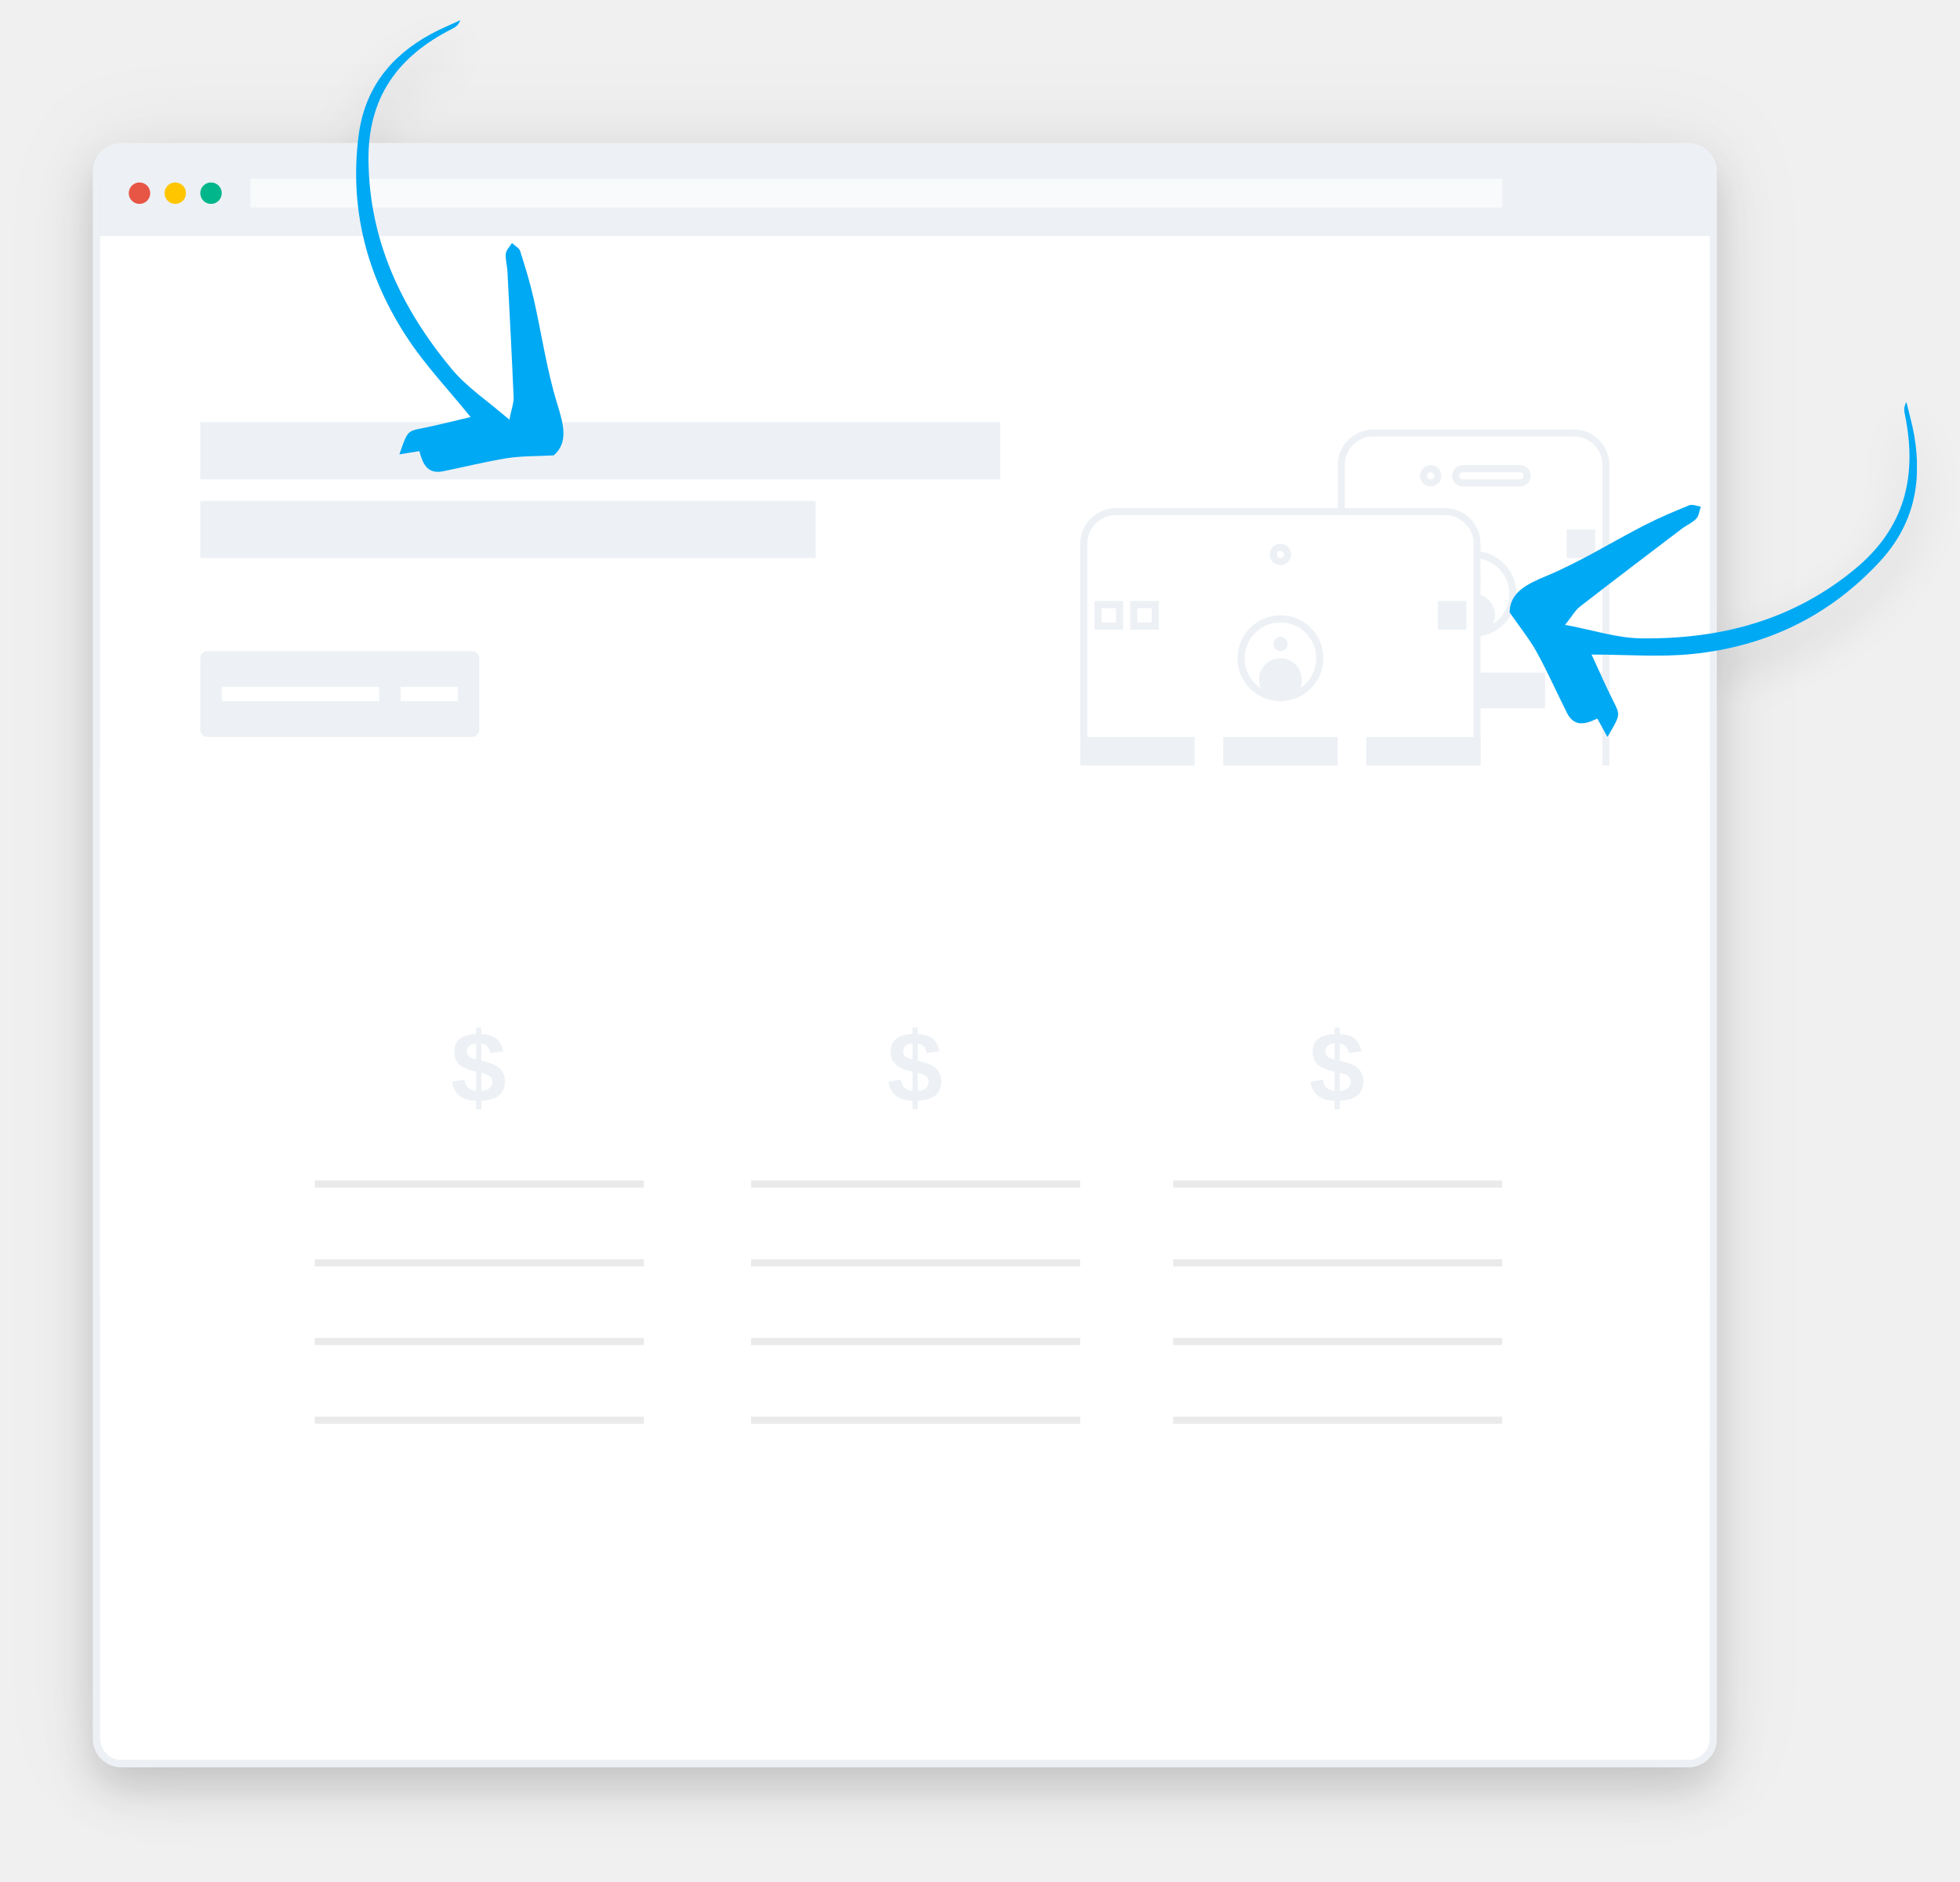
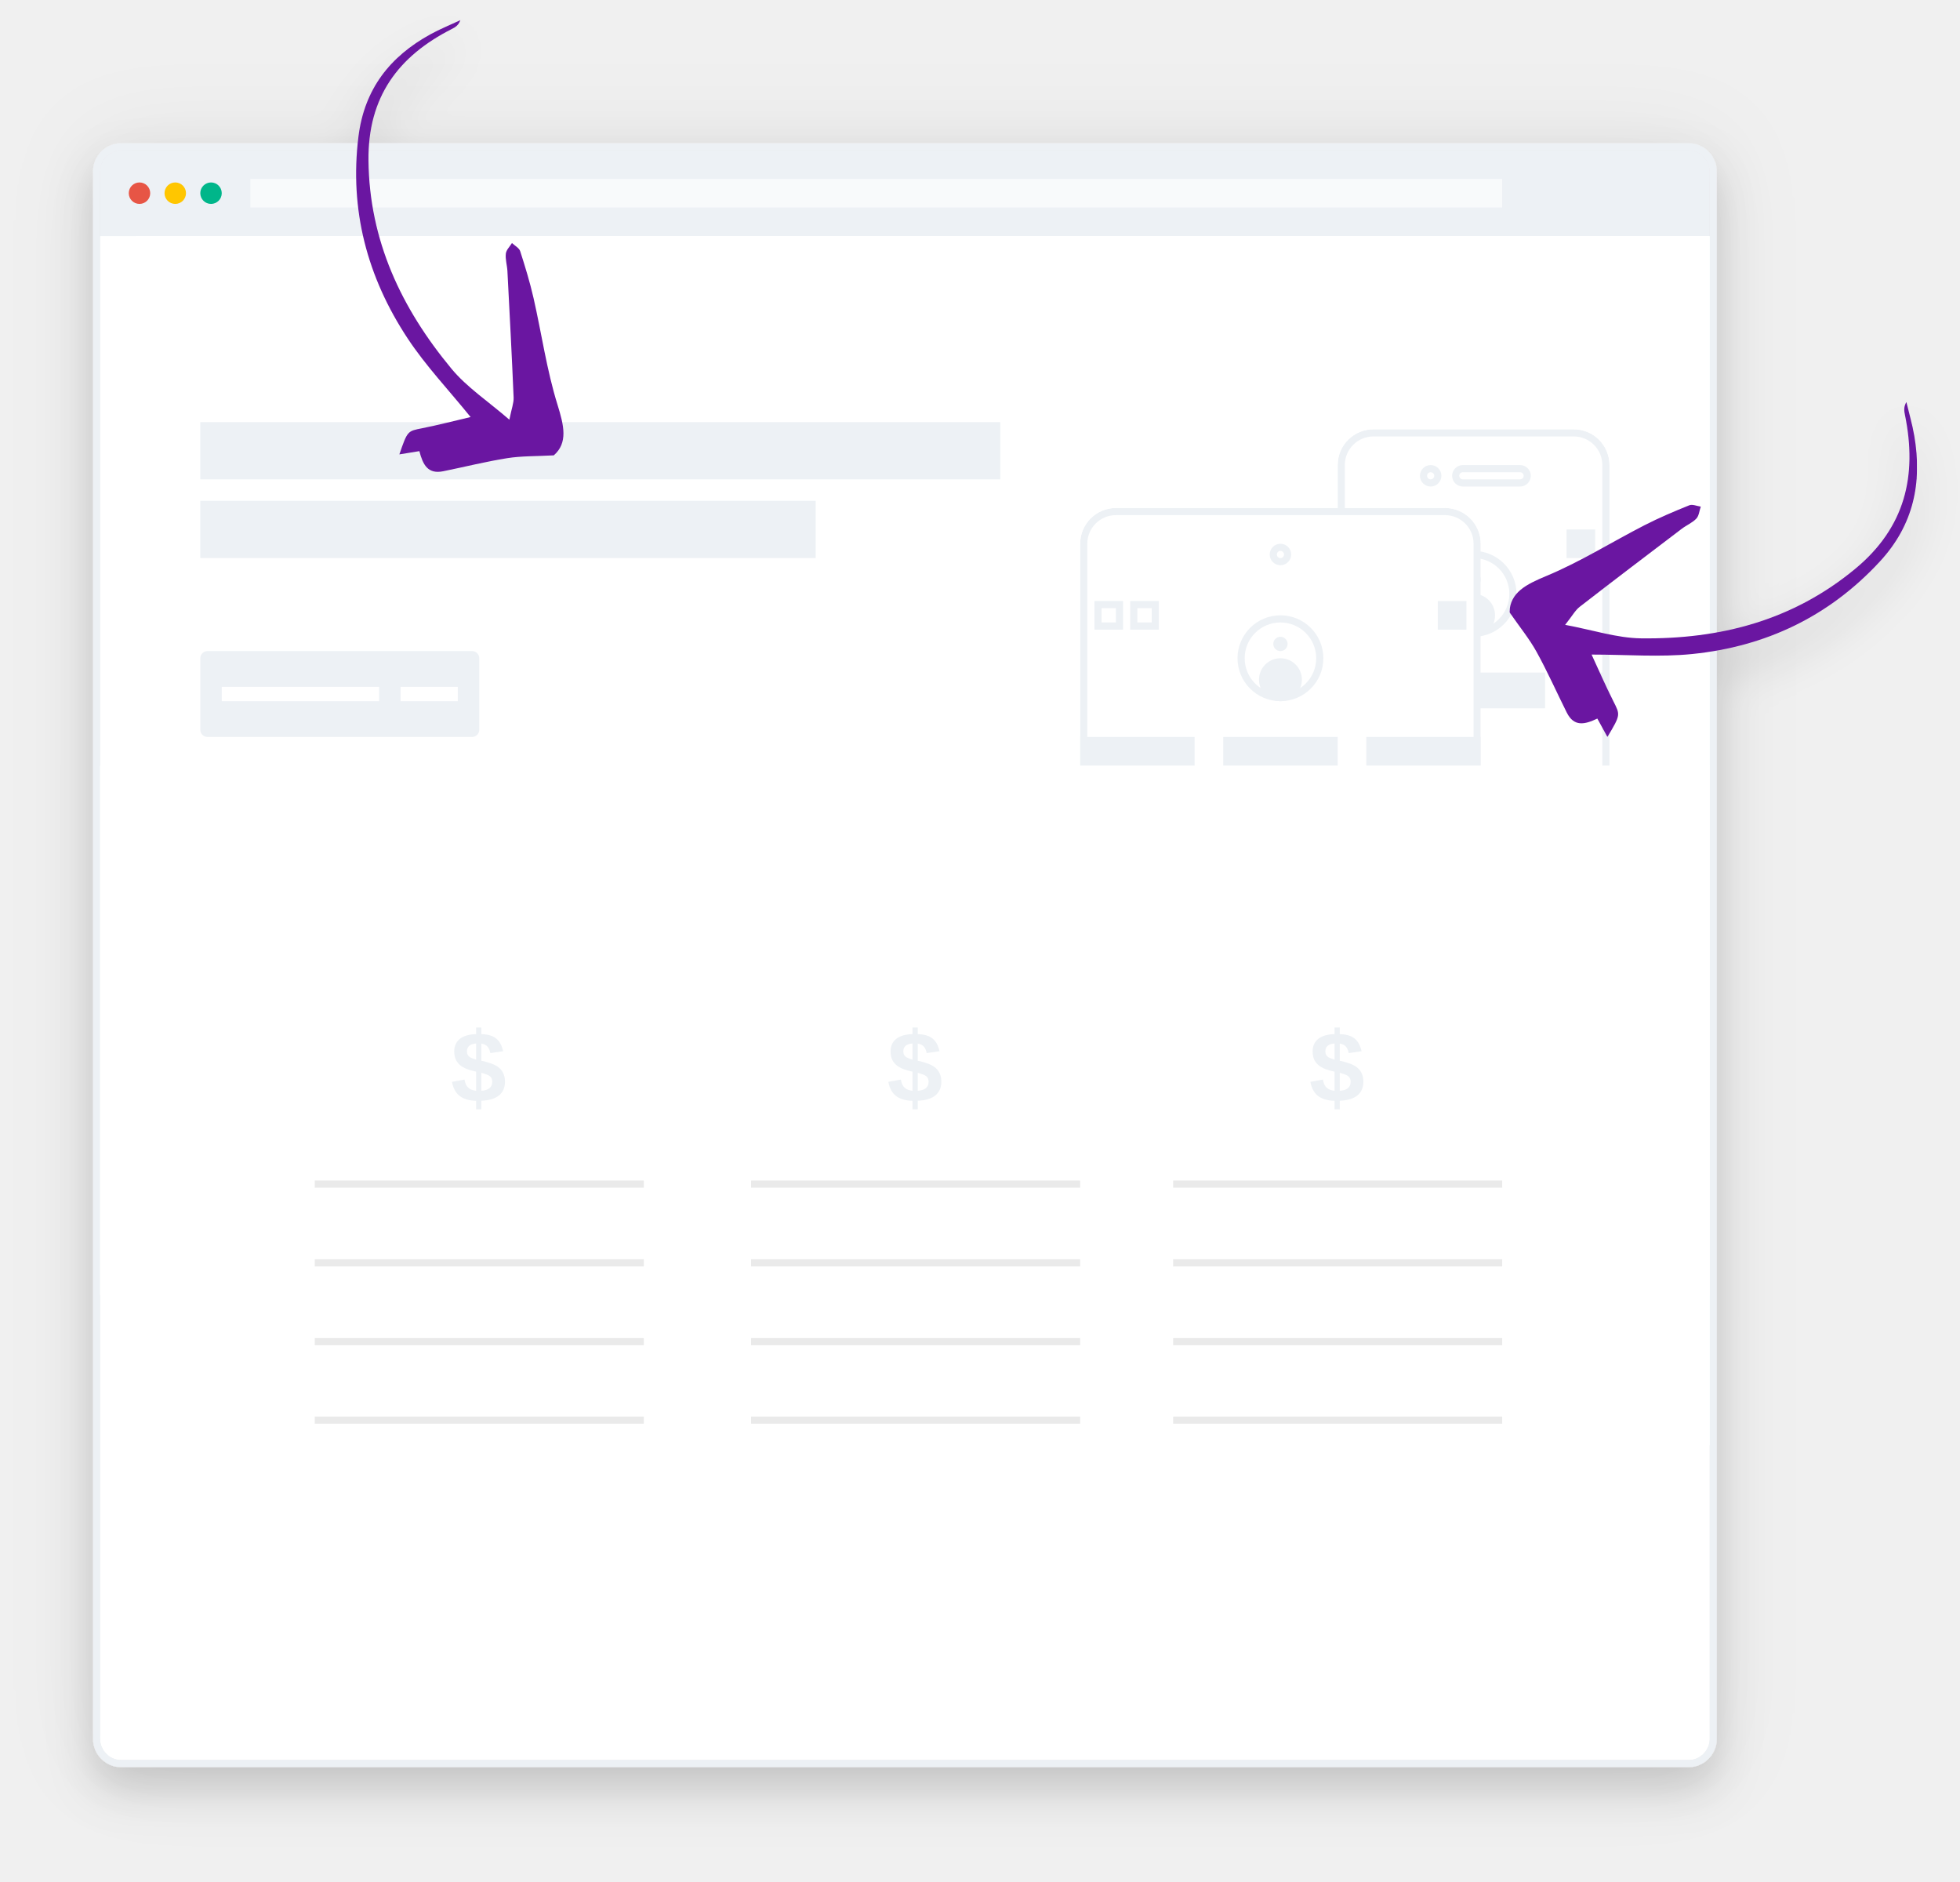
<svg xmlns="http://www.w3.org/2000/svg" xmlns:xlink="http://www.w3.org/1999/xlink" width="274px" height="263px" viewBox="0 0 274 263" version="1.1">
  <defs>
    <filter x="-50%" y="-50%" width="200%" height="200%" filterUnits="objectBoundingBox" id="filter-1">
      <feOffset dx="0" dy="3" in="SourceAlpha" result="shadowOffsetOuter1" />
      <feGaussianBlur stdDeviation="3" in="shadowOffsetOuter1" result="shadowBlurOuter1" />
      <feColorMatrix values="0 0 0 0 0   0 0 0 0 0   0 0 0 0 0  0 0 0 0.16 0" type="matrix" in="shadowBlurOuter1" result="shadowMatrixOuter1" />
      <feMerge>
        <feMergeNode in="shadowMatrixOuter1" />
        <feMergeNode in="SourceGraphic" />
      </feMerge>
    </filter>
    <filter x="-50%" y="-50%" width="200%" height="200%" filterUnits="objectBoundingBox" id="filter-2">
      <feOffset dx="0" dy="0" in="SourceAlpha" result="shadowOffsetOuter1" />
      <feGaussianBlur stdDeviation="6.5" in="shadowOffsetOuter1" result="shadowBlurOuter1" />
      <feColorMatrix values="0 0 0 0 0   0 0 0 0 0   0 0 0 0 0  0 0 0 0.058 0" type="matrix" in="shadowBlurOuter1" result="shadowMatrixOuter1" />
      <feMerge>
        <feMergeNode in="shadowMatrixOuter1" />
        <feMergeNode in="SourceGraphic" />
      </feMerge>
    </filter>
    <rect id="path-3" x="0" y="0" width="225" height="225" rx="3" />
    <mask id="mask-5" maskContentUnits="userSpaceOnUse" maskUnits="objectBoundingBox" x="-1" y="-1" width="227" height="227">
      <rect x="-1" y="-1" width="227" height="227" fill="white" />
      <use xlink:href="#path-3" fill="black" />
    </mask>
    <rect id="path-6" x="0" y="0" width="38" height="76" rx="5" />
    <mask id="mask-7" maskContentUnits="userSpaceOnUse" maskUnits="objectBoundingBox" x="0" y="0" width="38" height="76" fill="white">
      <use xlink:href="#path-6" />
    </mask>
    <mask id="mask-9" maskContentUnits="userSpaceOnUse" maskUnits="objectBoundingBox" x="0" y="0" width="38" height="76" fill="white">
      <use xlink:href="#path-6" />
    </mask>
    <circle id="path-10" cx="19" cy="23" r="6" />
    <mask id="mask-11" maskContentUnits="userSpaceOnUse" maskUnits="objectBoundingBox" x="0" y="0" width="12" height="12" fill="white">
      <use xlink:href="#path-10" />
    </mask>
    <rect id="path-12" x="-5" y="15" width="4" height="4" />
    <mask id="mask-13" maskContentUnits="userSpaceOnUse" maskUnits="objectBoundingBox" x="0" y="0" width="4" height="4" fill="white">
      <use xlink:href="#path-12" />
    </mask>
    <rect id="path-14" x="0" y="15" width="4" height="4" />
    <mask id="mask-15" maskContentUnits="userSpaceOnUse" maskUnits="objectBoundingBox" x="0" y="0" width="4" height="4" fill="white">
      <use xlink:href="#path-14" />
    </mask>
    <circle id="path-16" cx="2" cy="1.5" r="1.5" />
    <mask id="mask-17" maskContentUnits="userSpaceOnUse" maskUnits="objectBoundingBox" x="0" y="0" width="3" height="3" fill="white">
      <use xlink:href="#path-16" />
    </mask>
    <rect id="path-18" x="5" y="0" width="11" height="3" rx="1.5" />
    <mask id="mask-19" maskContentUnits="userSpaceOnUse" maskUnits="objectBoundingBox" x="0" y="0" width="11" height="3" fill="white">
      <use xlink:href="#path-18" />
    </mask>
    <rect id="path-20" x="0" y="0" width="56" height="64" rx="5" />
    <mask id="mask-21" maskContentUnits="userSpaceOnUse" maskUnits="objectBoundingBox" x="0" y="0" width="56" height="64" fill="white">
      <use xlink:href="#path-20" />
    </mask>
    <mask id="mask-23" maskContentUnits="userSpaceOnUse" maskUnits="objectBoundingBox" x="0" y="0" width="56" height="64" fill="white">
      <use xlink:href="#path-20" />
    </mask>
    <circle id="path-24" cx="28" cy="21" r="6" />
    <mask id="mask-25" maskContentUnits="userSpaceOnUse" maskUnits="objectBoundingBox" x="0" y="0" width="12" height="12" fill="white">
      <use xlink:href="#path-24" />
    </mask>
    <rect id="path-26" x="2" y="13" width="4" height="4" />
    <mask id="mask-27" maskContentUnits="userSpaceOnUse" maskUnits="objectBoundingBox" x="0" y="0" width="4" height="4" fill="white">
      <use xlink:href="#path-26" />
    </mask>
    <rect id="path-28" x="7" y="13" width="4" height="4" />
    <mask id="mask-29" maskContentUnits="userSpaceOnUse" maskUnits="objectBoundingBox" x="0" y="0" width="4" height="4" fill="white">
      <use xlink:href="#path-28" />
    </mask>
    <circle id="path-30" cx="2" cy="1.5" r="1.5" />
    <mask id="mask-31" maskContentUnits="userSpaceOnUse" maskUnits="objectBoundingBox" x="0" y="0" width="3" height="3" fill="white">
      <use xlink:href="#path-30" />
    </mask>
    <polygon id="path-32" points="0.001 46.81 56.983 46.81 56.983 23.405 56.983 -0 0.001 -0" />
  </defs>
  <g id="Page-1" stroke="none" stroke-width="1" fill="none" fill-rule="evenodd">
    <g id="Artboard-3" transform="translate(-135, -591)">
      <g id="copypaste2" filter="url(#filter-1)" transform="translate(149, 593)">
        <g id="browser" transform="translate(0, 19)">
          <g id="main-window" filter="url(#filter-2)">
            <mask id="mask-4" fill="white">
              <use xlink:href="#path-3" />
            </mask>
            <g id="Mask">
              <use fill="#EDF1F5" fill-rule="evenodd" xlink:href="#path-3" />
              <use stroke="#EDF1F5" mask="url(#mask-5)" stroke-width="2" xlink:href="#path-3" />
            </g>
            <rect id="window-mask" fill="#FFFFFF" mask="url(#mask-4)" x="-1" y="12" width="227" height="213" />
            <rect id="window-mask-copy" fill="#FFFFFF" mask="url(#mask-4)" x="5" y="12" width="227" height="169" />
            <g id="iphone" mask="url(#mask-4)">
              <g transform="translate(173, 39)">
                <mask id="mask-8" fill="white">
                  <use xlink:href="#path-6" />
                </mask>
                <g id="Rectangle-37" stroke="#EDF1F5" mask="url(#mask-7)" stroke-width="2" fill="#FFFFFF" fill-rule="evenodd">
                  <use mask="url(#mask-9)" xlink:href="#path-6" />
                </g>
                <g id="Oval-43" stroke="none" fill="none" mask="url(#mask-8)" stroke-width="2">
                  <use stroke="#EDF1F5" mask="url(#mask-11)" xlink:href="#path-10" />
                </g>
                <circle id="Oval-46" stroke="none" fill="#EDF1F5" fill-rule="evenodd" mask="url(#mask-8)" cx="19" cy="21" r="1" />
                <circle id="Oval-46-Copy" stroke="none" fill="#EDF1F5" fill-rule="evenodd" mask="url(#mask-8)" cx="19" cy="26" r="3" />
                <rect id="Rectangle-212" stroke="none" fill="#EDF1F5" fill-rule="evenodd" mask="url(#mask-8)" x="32" y="14" width="4" height="4" />
                <g id="Rectangle-212-Copy" stroke="none" fill="none" mask="url(#mask-8)" stroke-width="2">
                  <use stroke="#EDF1F5" mask="url(#mask-13)" xlink:href="#path-12" />
                </g>
                <g id="Rectangle-212-Copy" stroke="none" fill="none" mask="url(#mask-8)" stroke-width="2">
                  <use stroke="#EDF1F5" mask="url(#mask-15)" xlink:href="#path-14" />
                </g>
                <path d="M-6.509,32.5 L48.5,32.5" id="Line-Copy-4" stroke="#EDF1F5" stroke-width="1" stroke-linecap="square" fill="none" mask="url(#mask-8)" />
                <path d="M-6.509,40.5 L48.5,40.5" id="Line-Copy-5" stroke="#EDF1F5" stroke-width="1" stroke-linecap="square" fill="none" mask="url(#mask-8)" />
                <rect id="Rectangle-209-Copy" stroke="none" fill="#EDF1F5" fill-rule="evenodd" mask="url(#mask-8)" x="13" y="34" width="16" height="5" />
                <rect id="Rectangle-209-Copy-2" stroke="none" fill="#EDF1F5" fill-rule="evenodd" mask="url(#mask-8)" x="33" y="34" width="16" height="5" />
                <path d="M-8.509,11.5 L46.5,11.5" id="Line" stroke="#EDF1F5" stroke-width="1" stroke-linecap="square" fill="none" mask="url(#mask-8)" />
                <g id="Group-7" stroke="none" stroke-width="1" fill="none" fill-rule="evenodd" mask="url(#mask-8)">
                  <g transform="translate(11, 5)" id="Group-2">
                    <g>
                      <use id="Oval-9" stroke="#EDF1F5" mask="url(#mask-17)" stroke-width="2" fill="#FFFFFF" xlink:href="#path-16" />
                      <use id="Rectangle-106" stroke="#EDF1F5" mask="url(#mask-19)" stroke-width="2" fill="#FFFFFF" xlink:href="#path-18" />
                    </g>
                  </g>
                </g>
              </g>
            </g>
            <g id="ipad" mask="url(#mask-4)">
              <g transform="translate(137, 50)">
                <mask id="mask-22" fill="white">
                  <use xlink:href="#path-20" />
                </mask>
                <g id="Rectangle-37" stroke="#EDF1F5" mask="url(#mask-21)" stroke-width="2" fill="#FFFFFF" fill-rule="evenodd">
                  <use mask="url(#mask-23)" xlink:href="#path-20" />
                </g>
                <g id="Oval-43" stroke="none" fill="none" mask="url(#mask-22)" stroke-width="2">
                  <use stroke="#EDF1F5" mask="url(#mask-25)" xlink:href="#path-24" />
                </g>
                <circle id="Oval-46" stroke="none" fill="#EDF1F5" fill-rule="evenodd" mask="url(#mask-22)" cx="28" cy="19" r="1" />
                <circle id="Oval-46-Copy" stroke="none" fill="#EDF1F5" fill-rule="evenodd" mask="url(#mask-22)" cx="28" cy="24" r="3" />
                <rect id="Rectangle-212" stroke="none" fill="#EDF1F5" fill-rule="evenodd" mask="url(#mask-22)" x="50" y="13" width="4" height="4" />
                <g id="Rectangle-212-Copy" stroke="none" fill="none" mask="url(#mask-22)" stroke-width="2">
                  <use stroke="#EDF1F5" mask="url(#mask-27)" xlink:href="#path-26" />
                </g>
                <g id="Rectangle-212-Copy" stroke="none" fill="none" mask="url(#mask-22)" stroke-width="2">
                  <use stroke="#EDF1F5" mask="url(#mask-29)" xlink:href="#path-28" />
                </g>
                <path d="M0.491,11.5 L55.5,11.5" id="Line" stroke="#EDF1F5" stroke-width="1" stroke-linecap="square" fill="none" mask="url(#mask-22)" />
                <path d="M0.491,30.5 L55.5,30.5" id="Line-Copy-4" stroke="#EDF1F5" stroke-width="1" stroke-linecap="square" fill="none" mask="url(#mask-22)" />
                <path d="M0.491,38.5 L55.5,38.5" id="Line-Copy-5" stroke="#EDF1F5" stroke-width="1" stroke-linecap="square" fill="none" mask="url(#mask-22)" />
                <rect id="Rectangle-209" stroke="none" fill="#EDF1F5" fill-rule="evenodd" mask="url(#mask-22)" x="0" y="32" width="16" height="5" />
                <rect id="Rectangle-209-Copy" stroke="none" fill="#EDF1F5" fill-rule="evenodd" mask="url(#mask-22)" x="20" y="32" width="16" height="5" />
                <rect id="Rectangle-209-Copy-2" stroke="none" fill="#EDF1F5" fill-rule="evenodd" mask="url(#mask-22)" x="40" y="32" width="16" height="5" />
                <g id="Group-7" stroke="none" stroke-width="1" fill="none" fill-rule="evenodd" mask="url(#mask-22)">
                  <g transform="translate(26, 5)" stroke="#EDF1F5" id="Oval-9" stroke-width="2" fill="#FFFFFF">
                    <use mask="url(#mask-31)" xlink:href="#path-30" />
                  </g>
                </g>
              </g>
            </g>
            <g id="headline" mask="url(#mask-4)" fill="#EDF1F5">
              <g transform="translate(14, 38)">
                <rect id="Rectangle-40" x="0" y="0" width="111.834" height="8" />
                <rect id="Rectangle-40-Copy" x="0" y="11" width="86.026" height="8" />
              </g>
            </g>
            <rect id="section" fill="#FFFFFF" mask="url(#mask-4)" x="-1" y="86" width="227" height="74" />
            <g id="CTA" mask="url(#mask-4)">
              <g transform="translate(14, 70)">
                <rect id="Rectangle-104" fill="#EDF1F5" x="0" y="0" width="39" height="12" rx="1" />
                <rect id="Rectangle-105" fill="#FFFFFF" x="3" y="5" width="22" height="2" />
                <rect id="Rectangle-105-Copy" fill="#FFFFFF" x="28" y="5" width="8" height="2" />
              </g>
            </g>
          </g>
          <g id="top" transform="translate(4, 4)">
            <circle id="Oval-1" fill="#00B68A" cx="11.5" cy="2" r="1.5" />
            <circle id="Oval-1-Copy" fill="#FFC600" cx="6.5" cy="2" r="1.5" />
            <circle id="Oval-1-Copy-2" fill="#E75545" cx="1.5" cy="2" r="1.5" />
            <rect id="address-bar" fill="#FFFFFF" opacity="0.625" x="17" y="0" width="175" height="4" />
          </g>
        </g>
        <g id="price" transform="translate(150, 139)">
          <path d="M0.5,57.5 L45.5,57.5" id="Line" stroke="#979797" stroke-linecap="square" opacity="0.205" />
          <path d="M0.5,46.5 L45.5,46.5" id="Line" stroke="#979797" stroke-linecap="square" opacity="0.205" />
          <path d="M0.5,35.5 L45.5,35.5" id="Line" stroke="#979797" stroke-linecap="square" opacity="0.205" />
          <text id="$" font-family="Arial-BoldMT, Arial" font-size="14" font-weight="bold" fill="#EDF1F5">
            <tspan x="19" y="13">$</tspan>
          </text>
          <path d="M0.5,24.5 L45.5,24.5" id="Line" stroke="#979797" stroke-linecap="square" opacity="0.205" />
        </g>
        <g id="price" transform="translate(91, 139)">
          <path d="M0.5,57.5 L45.5,57.5" id="Line" stroke="#979797" stroke-linecap="square" opacity="0.205" />
          <path d="M0.5,46.5 L45.5,46.5" id="Line" stroke="#979797" stroke-linecap="square" opacity="0.205" />
          <path d="M0.5,35.5 L45.5,35.5" id="Line" stroke="#979797" stroke-linecap="square" opacity="0.205" />
          <text id="$" font-family="Arial-BoldMT, Arial" font-size="14" font-weight="bold" fill="#EDF1F5">
            <tspan x="19" y="13">$</tspan>
          </text>
          <path d="M0.5,24.5 L45.5,24.5" id="Line" stroke="#979797" stroke-linecap="square" opacity="0.205" />
        </g>
        <g id="price" transform="translate(30, 139)">
          <path d="M0.5,57.5 L45.5,57.5" id="Line" stroke="#979797" stroke-linecap="square" opacity="0.205" />
          <path d="M0.5,46.5 L45.5,46.5" id="Line" stroke="#979797" stroke-linecap="square" opacity="0.205" />
          <path d="M0.5,35.5 L45.5,35.5" id="Line" stroke="#979797" stroke-linecap="square" opacity="0.205" />
          <text id="$" font-family="Arial-BoldMT, Arial" font-size="14" font-weight="bold" fill="#EDF1F5">
            <tspan x="19" y="13">$</tspan>
          </text>
          <path d="M0.5,24.5 L45.5,24.5" id="Line" stroke="#979797" stroke-linecap="square" opacity="0.205" />
        </g>
-         <g id="arrowtoo" transform="translate(50, 32) scale(-1, 1) rotate(180) translate(-50, -32) translate(35, 0)" fill="#03A9F4">
+         <g id="arrowtoo" transform="translate(50, 32) scale(-1, 1) rotate(180) translate(-50, -32) translate(35, 0)" fill="#6b15a1">
          <path d="M16.788,7.712 C14.739,7.233 12.391,6.62 10.008,6.145 C7.987,5.743 7.97,5.815 6.83,2.493 C8.016,2.685 8.924,2.832 9.627,2.947 C10.114,1.075 10.786,-0.306 12.958,0.135 C15.943,0.739 18.9,1.486 21.91,1.964 C23.898,2.278 25.959,2.223 28.419,2.357 C30.415,4.11 29.85,6.498 28.934,9.442 C27.423,14.298 26.718,19.373 25.587,24.339 C25.084,26.55 24.415,28.733 23.718,30.898 C23.573,31.345 22.966,31.658 22.572,32.033 C22.27,31.537 21.77,31.073 21.713,30.54 C21.624,29.751 21.894,28.915 21.936,28.097 C22.244,22.212 22.554,16.327 22.802,10.441 C22.833,9.671 22.52,8.901 22.207,7.342 C19.213,9.934 16.269,11.865 14.12,14.457 C7.094,22.926 2.631,32.389 2.511,43.559 C2.414,52.499 6.726,58.162 14.121,61.927 C14.61,62.175 15.091,62.437 15.357,63.18 C13.952,62.523 12.503,61.942 11.15,61.195 C5.538,58.1 1.934,53.593 1.106,46.88 C-0.148,36.704 2.3,27.312 7.992,18.693 C10.51,14.879 13.714,11.509 16.788,7.712" id="Fill-1" />
        </g>
        <g id="arrow1" transform="translate(225.5, 77.5) rotate(180) translate(-225.5, -77.5) translate(197, 54)">
          <mask id="mask-33" fill="white">
            <use xlink:href="#path-32" />
          </mask>
          <g id="Clip-2" />
-           <path d="M45.502,11.513 C44.585,9.535 43.584,7.226 42.453,4.98 C41.494,3.075 41.427,3.109 43.291,-0 C43.889,1.089 44.346,1.922 44.699,2.568 C46.46,1.734 47.956,1.371 48.981,3.424 C50.389,6.244 51.67,9.135 53.193,11.892 C54.2,13.712 55.54,15.349 56.983,17.434 C56.877,20.206 54.666,21.317 51.801,22.509 C47.077,24.474 42.689,27.238 38.118,29.584 C36.083,30.629 33.966,31.521 31.844,32.378 C31.406,32.554 30.78,32.267 30.241,32.194 C30.437,31.623 30.483,30.912 30.861,30.515 C31.418,29.925 32.238,29.594 32.9,29.091 C37.667,25.472 42.436,21.856 47.166,18.188 C47.784,17.708 48.185,16.947 49.2,15.668 C45.302,14.942 41.948,13.822 38.582,13.781 C27.578,13.645 17.415,16.242 8.659,23.487 C1.651,29.284 -0.037,36.506 1.691,44.983 C1.806,45.543 1.905,46.106 1.495,46.81 C1.121,45.238 0.661,43.68 0.39,42.09 C-0.737,35.501 0.498,29.613 5.194,24.529 C12.313,16.823 21.153,12.636 31.433,11.591 C35.982,11.128 40.617,11.513 45.502,11.513" id="Fill-1" fill="#03A9F4" mask="url(#mask-33)" />
+           <path d="M45.502,11.513 C44.585,9.535 43.584,7.226 42.453,4.98 C41.494,3.075 41.427,3.109 43.291,-0 C43.889,1.089 44.346,1.922 44.699,2.568 C46.46,1.734 47.956,1.371 48.981,3.424 C50.389,6.244 51.67,9.135 53.193,11.892 C54.2,13.712 55.54,15.349 56.983,17.434 C56.877,20.206 54.666,21.317 51.801,22.509 C47.077,24.474 42.689,27.238 38.118,29.584 C36.083,30.629 33.966,31.521 31.844,32.378 C31.406,32.554 30.78,32.267 30.241,32.194 C30.437,31.623 30.483,30.912 30.861,30.515 C31.418,29.925 32.238,29.594 32.9,29.091 C37.667,25.472 42.436,21.856 47.166,18.188 C47.784,17.708 48.185,16.947 49.2,15.668 C45.302,14.942 41.948,13.822 38.582,13.781 C27.578,13.645 17.415,16.242 8.659,23.487 C1.651,29.284 -0.037,36.506 1.691,44.983 C1.806,45.543 1.905,46.106 1.495,46.81 C1.121,45.238 0.661,43.68 0.39,42.09 C-0.737,35.501 0.498,29.613 5.194,24.529 C12.313,16.823 21.153,12.636 31.433,11.591 C35.982,11.128 40.617,11.513 45.502,11.513" id="Fill-1" fill="#6b15a1" mask="url(#mask-33)" />
        </g>
      </g>
    </g>
  </g>
</svg>
